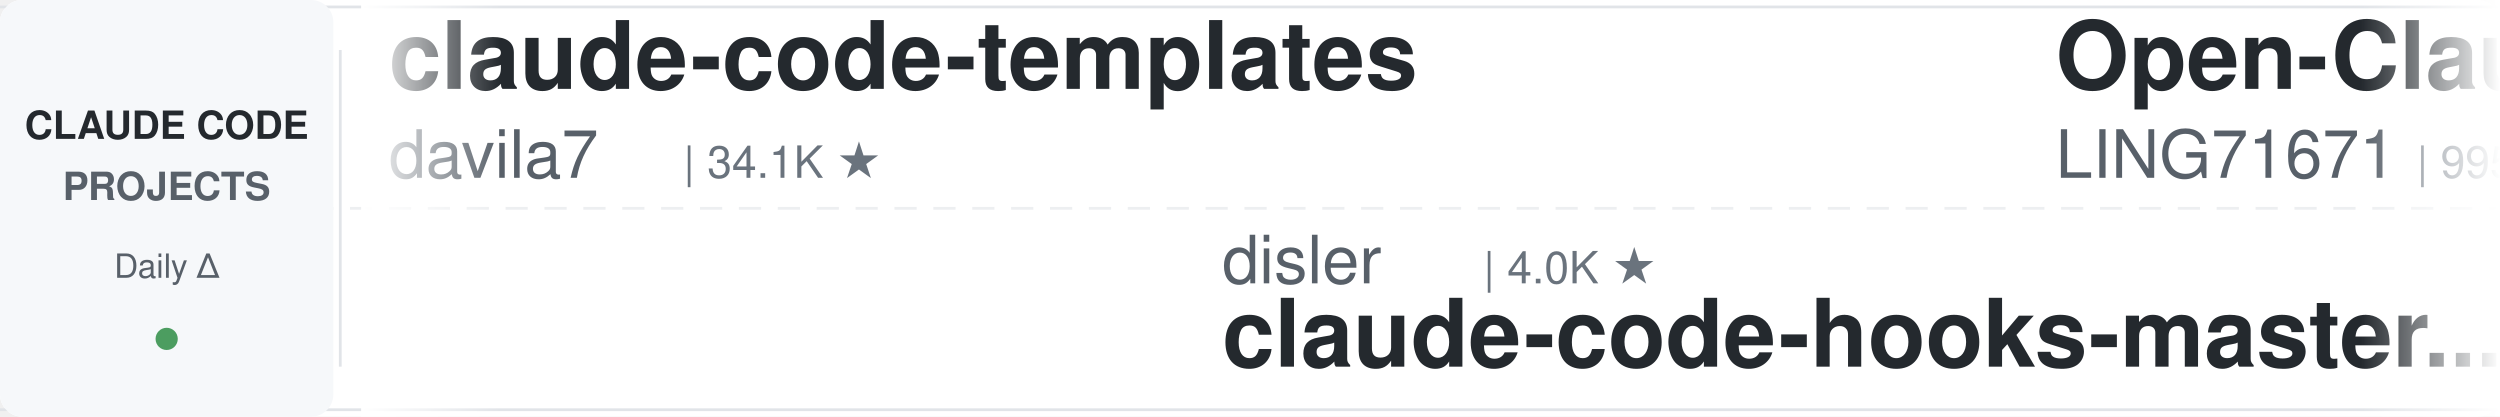
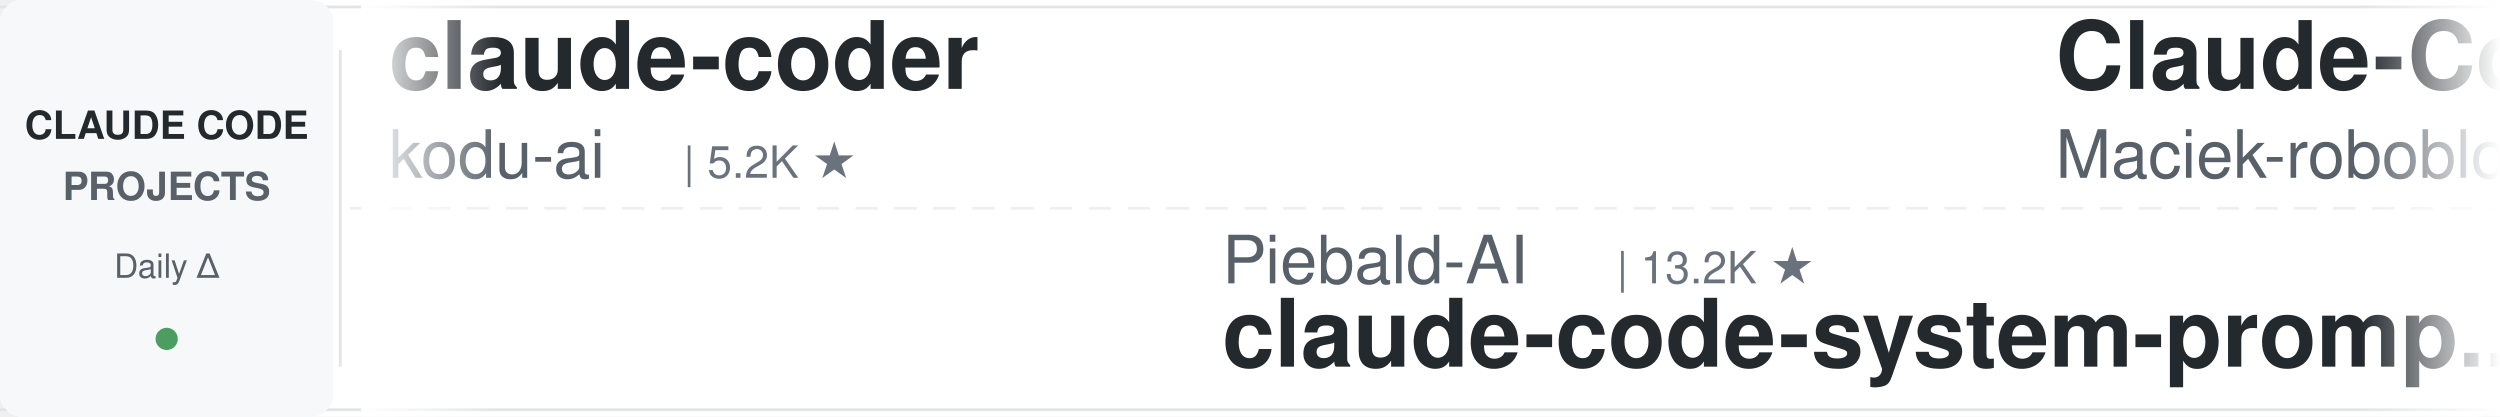
<svg xmlns="http://www.w3.org/2000/svg" width="900" height="150">
  <defs>
    <linearGradient id="leftFade" x1="0%" y1="0%" x2="100%" y2="0%">
      <stop offset="0%" style="stop-color:#ffffff;stop-opacity:1" />
      <stop offset="100%" style="stop-color:#ffffff;stop-opacity:0" />
    </linearGradient>
    <linearGradient id="rightFade" x1="0%" y1="0%" x2="100%" y2="0%">
      <stop offset="0%" style="stop-color:#ffffff;stop-opacity:0" />
      <stop offset="100%" style="stop-color:#ffffff;stop-opacity:1" />
    </linearGradient>
  </defs>
  <rect width="900" height="150" fill="#ffffff" rx="8" />
  <rect x="0" y="2" width="900" height="1" fill="#e1e4e8" />
  <rect x="0" y="147" width="900" height="1" fill="#e1e4e8" />
  <line x1="0" y1="75" x2="900" y2="75" stroke="#e1e4e8" stroke-width="1" stroke-dasharray="8 6" opacity="0.6" />
  <rect x="0" y="0" width="120" height="150" fill="#f6f8fa" rx="8" />
  <text x="60" y="50" font-family="-apple-system, BlinkMacSystemFont, 'Segoe UI', Helvetica, Arial, sans-serif" font-size="14" font-weight="600" fill="#24292e" text-anchor="middle">CLAUDE CODE</text>
  <text x="60" y="72" font-family="-apple-system, BlinkMacSystemFont, 'Segoe UI', Helvetica, Arial, sans-serif" font-size="14" font-weight="600" fill="#586069" text-anchor="middle">PROJECTS</text>
  <text x="60" y="100" font-family="-apple-system, BlinkMacSystemFont, 'Segoe UI', Helvetica, Arial, sans-serif" font-size="12" font-weight="500" fill="#586069" text-anchor="middle">Daily Δ</text>
  <circle cx="60" cy="122" r="4" fill="#22863a" opacity="0.8" />
  <rect x="122" y="18" width="1" height="114" fill="#e1e4e8" />
  <clipPath id="tickerClip">
    <rect x="130" y="0" width="770" height="150" />
  </clipPath>
  <g clip-path="url(#tickerClip)">
    <g id="tickerItems">
      <animateTransform attributeName="transform" attributeType="XML" type="translate" from="0 0" to="-3000 0" dur="54s" repeatCount="indefinite" />
      <g transform="translate(0, 0)">
-         <text x="140" y="32" font-family="-apple-system, BlinkMacSystemFont, 'Segoe UI', Helvetica, Arial, sans-serif" font-size="34" font-weight="600" fill="#24292e">claude-code-templates</text>
-         <text x="140" y="64" font-family="-apple-system, BlinkMacSystemFont, 'Segoe UI', Helvetica, Arial, sans-serif" font-size="24" font-weight="400" fill="#586069">davila7</text>
-         <text x="246" y="64" font-family="-apple-system, BlinkMacSystemFont, 'Segoe UI', Helvetica, Arial, sans-serif" font-size="16" font-weight="500" fill="#6a737d">| 34.1K ★</text>
+         <text x="140" y="32" font-family="-apple-system, BlinkMacSystemFont, 'Segoe UI', Helvetica, Arial, sans-serif" font-size="34" font-weight="600" fill="#24292e">claude-coder</text>
+         <text x="140" y="64" font-family="-apple-system, BlinkMacSystemFont, 'Segoe UI', Helvetica, Arial, sans-serif" font-size="24" font-weight="400" fill="#586069">kodu-ai</text>
+         <text x="246" y="64" font-family="-apple-system, BlinkMacSystemFont, 'Segoe UI', Helvetica, Arial, sans-serif" font-size="16" font-weight="500" fill="#6a737d">| 5.2K ★</text>
      </g>
      <g transform="translate(300, 0)">
+         <text x="140" y="102" font-family="-apple-system, BlinkMacSystemFont, 'Segoe UI', Helvetica, Arial, sans-serif" font-size="24" font-weight="400" fill="#586069">Piebald-AI</text>
+         <text x="282" y="102" font-family="-apple-system, BlinkMacSystemFont, 'Segoe UI', Helvetica, Arial, sans-serif" font-size="16" font-weight="500" fill="#6a737d">| 13.2K ★</text>
+         <text x="140" y="132" font-family="-apple-system, BlinkMacSystemFont, 'Segoe UI', Helvetica, Arial, sans-serif" font-size="34" font-weight="600" fill="#24292e">claude-code-system-promp...</text>
+       </g>
+       <g transform="translate(600, 0)">
+         <text x="140" y="32" font-family="-apple-system, BlinkMacSystemFont, 'Segoe UI', Helvetica, Arial, sans-serif" font-size="34" font-weight="600" fill="#24292e">Claude-Code-Usage-Monito...</text>
+         <text x="140" y="64" font-family="-apple-system, BlinkMacSystemFont, 'Segoe UI', Helvetica, Arial, sans-serif" font-size="24" font-weight="400" fill="#586069">Maciek-roboblog</text>
+         <text x="342" y="64" font-family="-apple-system, BlinkMacSystemFont, 'Segoe UI', Helvetica, Arial, sans-serif" font-size="16" font-weight="500" fill="#6a737d">| 8.8K ★</text>
+       </g>
+       <g transform="translate(900, 0)">
+         <text x="140" y="102" font-family="-apple-system, BlinkMacSystemFont, 'Segoe UI', Helvetica, Arial, sans-serif" font-size="24" font-weight="400" fill="#586069">Cranot</text>
+         <text x="234" y="102" font-family="-apple-system, BlinkMacSystemFont, 'Segoe UI', Helvetica, Arial, sans-serif" font-size="16" font-weight="500" fill="#6a737d">| 2.9K ★</text>
+         <text x="140" y="132" font-family="-apple-system, BlinkMacSystemFont, 'Segoe UI', Helvetica, Arial, sans-serif" font-size="34" font-weight="600" fill="#24292e">claude-code-guide</text>
+       </g>
+       <g transform="translate(1200, 0)">
+         <text x="140" y="32" font-family="-apple-system, BlinkMacSystemFont, 'Segoe UI', Helvetica, Arial, sans-serif" font-size="34" font-weight="600" fill="#24292e">claude-code-proxy</text>
+         <text x="140" y="64" font-family="-apple-system, BlinkMacSystemFont, 'Segoe UI', Helvetica, Arial, sans-serif" font-size="24" font-weight="400" fill="#586069">fuergaosi233</text>
+         <text x="306" y="64" font-family="-apple-system, BlinkMacSystemFont, 'Segoe UI', Helvetica, Arial, sans-serif" font-size="16" font-weight="500" fill="#6a737d">| 2.8K ★</text>
+       </g>
+       <g transform="translate(1500, 0)">
+         <text x="140" y="102" font-family="-apple-system, BlinkMacSystemFont, 'Segoe UI', Helvetica, Arial, sans-serif" font-size="24" font-weight="400" fill="#586069">Yuyz0112</text>
+         <text x="258" y="102" font-family="-apple-system, BlinkMacSystemFont, 'Segoe UI', Helvetica, Arial, sans-serif" font-size="16" font-weight="500" fill="#6a737d">| 2.5K ★</text>
+         <text x="140" y="132" font-family="-apple-system, BlinkMacSystemFont, 'Segoe UI', Helvetica, Arial, sans-serif" font-size="34" font-weight="600" fill="#24292e">claude-code-reverse</text>
+       </g>
+       <g transform="translate(1800, 0)">
+         <text x="140" y="32" font-family="-apple-system, BlinkMacSystemFont, 'Segoe UI', Helvetica, Arial, sans-serif" font-size="34" font-weight="600" fill="#24292e">ralph-claude-code</text>
+         <text x="140" y="64" font-family="-apple-system, BlinkMacSystemFont, 'Segoe UI', Helvetica, Arial, sans-serif" font-size="24" font-weight="400" fill="#586069">frankbria</text>
+         <text x="270" y="64" font-family="-apple-system, BlinkMacSystemFont, 'Segoe UI', Helvetica, Arial, sans-serif" font-size="16" font-weight="500" fill="#6a737d">| 9.7K ★</text>
+       </g>
+       <g transform="translate(2100, 0)">
        <text x="140" y="102" font-family="-apple-system, BlinkMacSystemFont, 'Segoe UI', Helvetica, Arial, sans-serif" font-size="24" font-weight="400" fill="#586069">disler</text>
        <text x="234" y="102" font-family="-apple-system, BlinkMacSystemFont, 'Segoe UI', Helvetica, Arial, sans-serif" font-size="16" font-weight="500" fill="#6a737d">| 4.0K ★</text>
        <text x="140" y="132" font-family="-apple-system, BlinkMacSystemFont, 'Segoe UI', Helvetica, Arial, sans-serif" font-size="34" font-weight="600" fill="#24292e">claude-code-hooks-master...</text>
      </g>
-       <g transform="translate(600, 0)">
-         <text x="140" y="32" font-family="-apple-system, BlinkMacSystemFont, 'Segoe UI', Helvetica, Arial, sans-serif" font-size="34" font-weight="600" fill="#24292e">Open-ClaudeCode</text>
-         <text x="140" y="64" font-family="-apple-system, BlinkMacSystemFont, 'Segoe UI', Helvetica, Arial, sans-serif" font-size="24" font-weight="400" fill="#586069">LING71671</text>
-         <text x="270" y="64" font-family="-apple-system, BlinkMacSystemFont, 'Segoe UI', Helvetica, Arial, sans-serif" font-size="16" font-weight="500" fill="#6a737d">| 995 ★</text>
-       </g>
-       <g transform="translate(900, 0)">
-         <text x="140" y="102" font-family="-apple-system, BlinkMacSystemFont, 'Segoe UI', Helvetica, Arial, sans-serif" font-size="24" font-weight="400" fill="#586069">Maciek-roboblog</text>
-         <text x="342" y="102" font-family="-apple-system, BlinkMacSystemFont, 'Segoe UI', Helvetica, Arial, sans-serif" font-size="16" font-weight="500" fill="#6a737d">| 8.8K ★</text>
-         <text x="140" y="132" font-family="-apple-system, BlinkMacSystemFont, 'Segoe UI', Helvetica, Arial, sans-serif" font-size="34" font-weight="600" fill="#24292e">Claude-Code-Usage-Monito...</text>
-       </g>
-       <g transform="translate(1200, 0)">
-         <text x="140" y="32" font-family="-apple-system, BlinkMacSystemFont, 'Segoe UI', Helvetica, Arial, sans-serif" font-size="34" font-weight="600" fill="#24292e">claude-code-hub</text>
-         <text x="140" y="64" font-family="-apple-system, BlinkMacSystemFont, 'Segoe UI', Helvetica, Arial, sans-serif" font-size="24" font-weight="400" fill="#586069">ding113</text>
-         <text x="246" y="64" font-family="-apple-system, BlinkMacSystemFont, 'Segoe UI', Helvetica, Arial, sans-serif" font-size="16" font-weight="500" fill="#6a737d">| 3.4K ★</text>
-       </g>
-       <g transform="translate(1500, 0)">
-         <text x="140" y="102" font-family="-apple-system, BlinkMacSystemFont, 'Segoe UI', Helvetica, Arial, sans-serif" font-size="24" font-weight="400" fill="#586069">Yeachan-Heo</text>
-         <text x="294" y="102" font-family="-apple-system, BlinkMacSystemFont, 'Segoe UI', Helvetica, Arial, sans-serif" font-size="16" font-weight="500" fill="#6a737d">| 41.0K ★</text>
-         <text x="140" y="132" font-family="-apple-system, BlinkMacSystemFont, 'Segoe UI', Helvetica, Arial, sans-serif" font-size="34" font-weight="600" fill="#24292e">oh-my-claudecode</text>
-       </g>
-       <g transform="translate(1800, 0)">
-         <text x="140" y="32" font-family="-apple-system, BlinkMacSystemFont, 'Segoe UI', Helvetica, Arial, sans-serif" font-size="34" font-weight="600" fill="#24292e">ClaudeCodeAgents</text>
-         <text x="140" y="64" font-family="-apple-system, BlinkMacSystemFont, 'Segoe UI', Helvetica, Arial, sans-serif" font-size="24" font-weight="400" fill="#586069">darcyegb</text>
-         <text x="258" y="64" font-family="-apple-system, BlinkMacSystemFont, 'Segoe UI', Helvetica, Arial, sans-serif" font-size="16" font-weight="500" fill="#6a737d">| 782 ★</text>
-       </g>
-       <g transform="translate(2100, 0)">
-         <text x="140" y="102" font-family="-apple-system, BlinkMacSystemFont, 'Segoe UI', Helvetica, Arial, sans-serif" font-size="24" font-weight="400" fill="#586069">repowise-dev</text>
-         <text x="306" y="102" font-family="-apple-system, BlinkMacSystemFont, 'Segoe UI', Helvetica, Arial, sans-serif" font-size="16" font-weight="500" fill="#6a737d">| 1.2K ★</text>
-         <text x="140" y="132" font-family="-apple-system, BlinkMacSystemFont, 'Segoe UI', Helvetica, Arial, sans-serif" font-size="34" font-weight="600" fill="#24292e">claude-code-prompts</text>
-       </g>
      <g transform="translate(2400, 0)">
-         <text x="140" y="32" font-family="-apple-system, BlinkMacSystemFont, 'Segoe UI', Helvetica, Arial, sans-serif" font-size="34" font-weight="600" fill="#24292e">claude-code-showcase</text>
-         <text x="140" y="64" font-family="-apple-system, BlinkMacSystemFont, 'Segoe UI', Helvetica, Arial, sans-serif" font-size="24" font-weight="400" fill="#586069">ChrisWiles</text>
-         <text x="282" y="64" font-family="-apple-system, BlinkMacSystemFont, 'Segoe UI', Helvetica, Arial, sans-serif" font-size="16" font-weight="500" fill="#6a737d">| 6.1K ★</text>
+         <text x="140" y="32" font-family="-apple-system, BlinkMacSystemFont, 'Segoe UI', Helvetica, Arial, sans-serif" font-size="34" font-weight="600" fill="#24292e">claude-code-skills</text>
+         <text x="140" y="64" font-family="-apple-system, BlinkMacSystemFont, 'Segoe UI', Helvetica, Arial, sans-serif" font-size="24" font-weight="400" fill="#586069">daymade</text>
+         <text x="246" y="64" font-family="-apple-system, BlinkMacSystemFont, 'Segoe UI', Helvetica, Arial, sans-serif" font-size="16" font-weight="500" fill="#6a737d">| 1.5K ★</text>
      </g>
      <g transform="translate(2700, 0)">
-         <text x="140" y="102" font-family="-apple-system, BlinkMacSystemFont, 'Segoe UI', Helvetica, Arial, sans-serif" font-size="24" font-weight="400" fill="#586069">shanraisshan</text>
-         <text x="306" y="102" font-family="-apple-system, BlinkMacSystemFont, 'Segoe UI', Helvetica, Arial, sans-serif" font-size="16" font-weight="500" fill="#6a737d">| 69.3K ★</text>
-         <text x="140" y="132" font-family="-apple-system, BlinkMacSystemFont, 'Segoe UI', Helvetica, Arial, sans-serif" font-size="34" font-weight="600" fill="#24292e">claude-code-best-practic...</text>
+         <text x="140" y="102" font-family="-apple-system, BlinkMacSystemFont, 'Segoe UI', Helvetica, Arial, sans-serif" font-size="24" font-weight="400" fill="#586069">https-deeplearning-ai</text>
+         <text x="414" y="102" font-family="-apple-system, BlinkMacSystemFont, 'Segoe UI', Helvetica, Arial, sans-serif" font-size="16" font-weight="500" fill="#6a737d">| 566 ★</text>
+         <text x="140" y="132" font-family="-apple-system, BlinkMacSystemFont, 'Segoe UI', Helvetica, Arial, sans-serif" font-size="34" font-weight="600" fill="#24292e">sc-claude-code-files</text>
      </g>
      <g transform="translate(3000, 0)">
-         <text x="140" y="32" font-family="-apple-system, BlinkMacSystemFont, 'Segoe UI', Helvetica, Arial, sans-serif" font-size="34" font-weight="600" fill="#24292e">claude-code-templates</text>
-         <text x="140" y="64" font-family="-apple-system, BlinkMacSystemFont, 'Segoe UI', Helvetica, Arial, sans-serif" font-size="24" font-weight="400" fill="#586069">davila7</text>
-         <text x="246" y="64" font-family="-apple-system, BlinkMacSystemFont, 'Segoe UI', Helvetica, Arial, sans-serif" font-size="16" font-weight="500" fill="#6a737d">| 34.1K ★</text>
+         <text x="140" y="32" font-family="-apple-system, BlinkMacSystemFont, 'Segoe UI', Helvetica, Arial, sans-serif" font-size="34" font-weight="600" fill="#24292e">claude-coder</text>
+         <text x="140" y="64" font-family="-apple-system, BlinkMacSystemFont, 'Segoe UI', Helvetica, Arial, sans-serif" font-size="24" font-weight="400" fill="#586069">kodu-ai</text>
+         <text x="246" y="64" font-family="-apple-system, BlinkMacSystemFont, 'Segoe UI', Helvetica, Arial, sans-serif" font-size="16" font-weight="500" fill="#6a737d">| 5.2K ★</text>
      </g>
      <g transform="translate(3300, 0)">
-         <text x="140" y="102" font-family="-apple-system, BlinkMacSystemFont, 'Segoe UI', Helvetica, Arial, sans-serif" font-size="24" font-weight="400" fill="#586069">disler</text>
-         <text x="234" y="102" font-family="-apple-system, BlinkMacSystemFont, 'Segoe UI', Helvetica, Arial, sans-serif" font-size="16" font-weight="500" fill="#6a737d">| 4.0K ★</text>
-         <text x="140" y="132" font-family="-apple-system, BlinkMacSystemFont, 'Segoe UI', Helvetica, Arial, sans-serif" font-size="34" font-weight="600" fill="#24292e">claude-code-hooks-master...</text>
+         <text x="140" y="102" font-family="-apple-system, BlinkMacSystemFont, 'Segoe UI', Helvetica, Arial, sans-serif" font-size="24" font-weight="400" fill="#586069">Piebald-AI</text>
+         <text x="282" y="102" font-family="-apple-system, BlinkMacSystemFont, 'Segoe UI', Helvetica, Arial, sans-serif" font-size="16" font-weight="500" fill="#6a737d">| 13.2K ★</text>
+         <text x="140" y="132" font-family="-apple-system, BlinkMacSystemFont, 'Segoe UI', Helvetica, Arial, sans-serif" font-size="34" font-weight="600" fill="#24292e">claude-code-system-promp...</text>
      </g>
      <g transform="translate(3600, 0)">
-         <text x="140" y="32" font-family="-apple-system, BlinkMacSystemFont, 'Segoe UI', Helvetica, Arial, sans-serif" font-size="34" font-weight="600" fill="#24292e">Open-ClaudeCode</text>
-         <text x="140" y="64" font-family="-apple-system, BlinkMacSystemFont, 'Segoe UI', Helvetica, Arial, sans-serif" font-size="24" font-weight="400" fill="#586069">LING71671</text>
-         <text x="270" y="64" font-family="-apple-system, BlinkMacSystemFont, 'Segoe UI', Helvetica, Arial, sans-serif" font-size="16" font-weight="500" fill="#6a737d">| 995 ★</text>
+         <text x="140" y="32" font-family="-apple-system, BlinkMacSystemFont, 'Segoe UI', Helvetica, Arial, sans-serif" font-size="34" font-weight="600" fill="#24292e">Claude-Code-Usage-Monito...</text>
+         <text x="140" y="64" font-family="-apple-system, BlinkMacSystemFont, 'Segoe UI', Helvetica, Arial, sans-serif" font-size="24" font-weight="400" fill="#586069">Maciek-roboblog</text>
+         <text x="342" y="64" font-family="-apple-system, BlinkMacSystemFont, 'Segoe UI', Helvetica, Arial, sans-serif" font-size="16" font-weight="500" fill="#6a737d">| 8.8K ★</text>
      </g>
      <g transform="translate(3900, 0)">
-         <text x="140" y="102" font-family="-apple-system, BlinkMacSystemFont, 'Segoe UI', Helvetica, Arial, sans-serif" font-size="24" font-weight="400" fill="#586069">Maciek-roboblog</text>
-         <text x="342" y="102" font-family="-apple-system, BlinkMacSystemFont, 'Segoe UI', Helvetica, Arial, sans-serif" font-size="16" font-weight="500" fill="#6a737d">| 8.8K ★</text>
-         <text x="140" y="132" font-family="-apple-system, BlinkMacSystemFont, 'Segoe UI', Helvetica, Arial, sans-serif" font-size="34" font-weight="600" fill="#24292e">Claude-Code-Usage-Monito...</text>
+         <text x="140" y="102" font-family="-apple-system, BlinkMacSystemFont, 'Segoe UI', Helvetica, Arial, sans-serif" font-size="24" font-weight="400" fill="#586069">Cranot</text>
+         <text x="234" y="102" font-family="-apple-system, BlinkMacSystemFont, 'Segoe UI', Helvetica, Arial, sans-serif" font-size="16" font-weight="500" fill="#6a737d">| 2.9K ★</text>
+         <text x="140" y="132" font-family="-apple-system, BlinkMacSystemFont, 'Segoe UI', Helvetica, Arial, sans-serif" font-size="34" font-weight="600" fill="#24292e">claude-code-guide</text>
      </g>
    </g>
  </g>
  <rect x="130" y="0" width="50" height="150" fill="url(#leftFade)" />
  <rect x="850" y="0" width="50" height="150" fill="url(#rightFade)" />
</svg>
